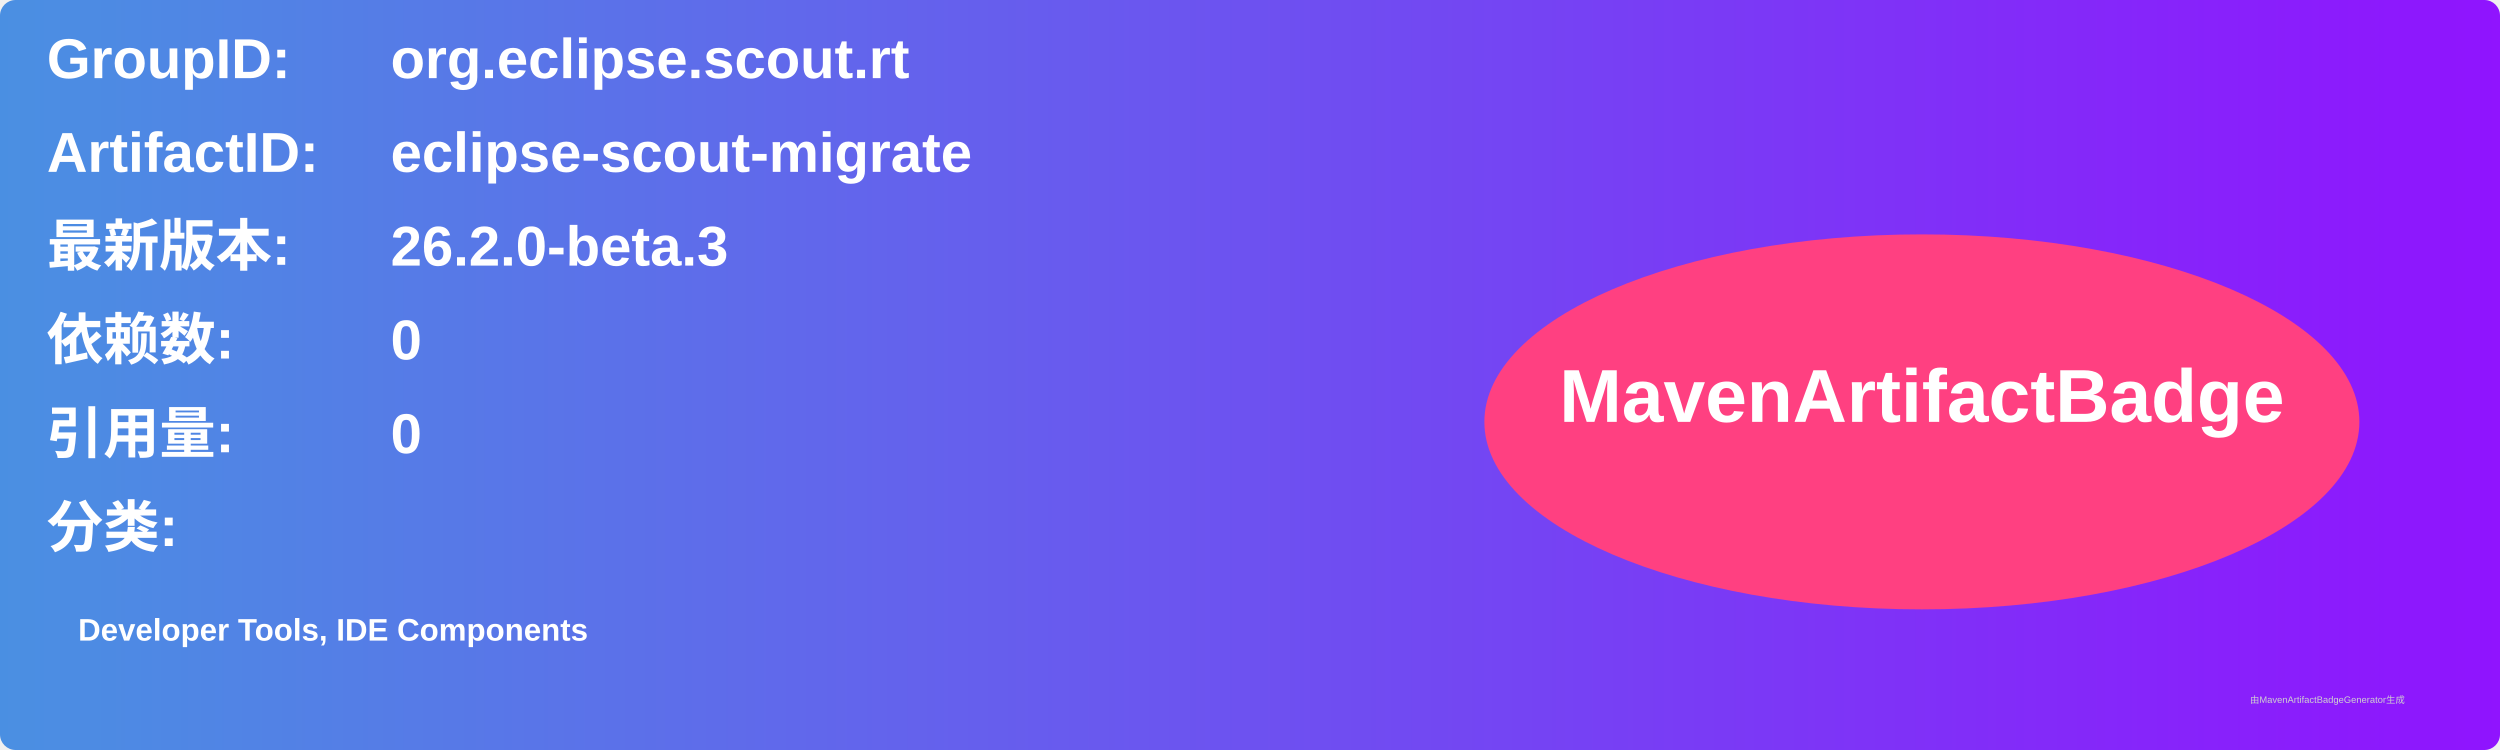
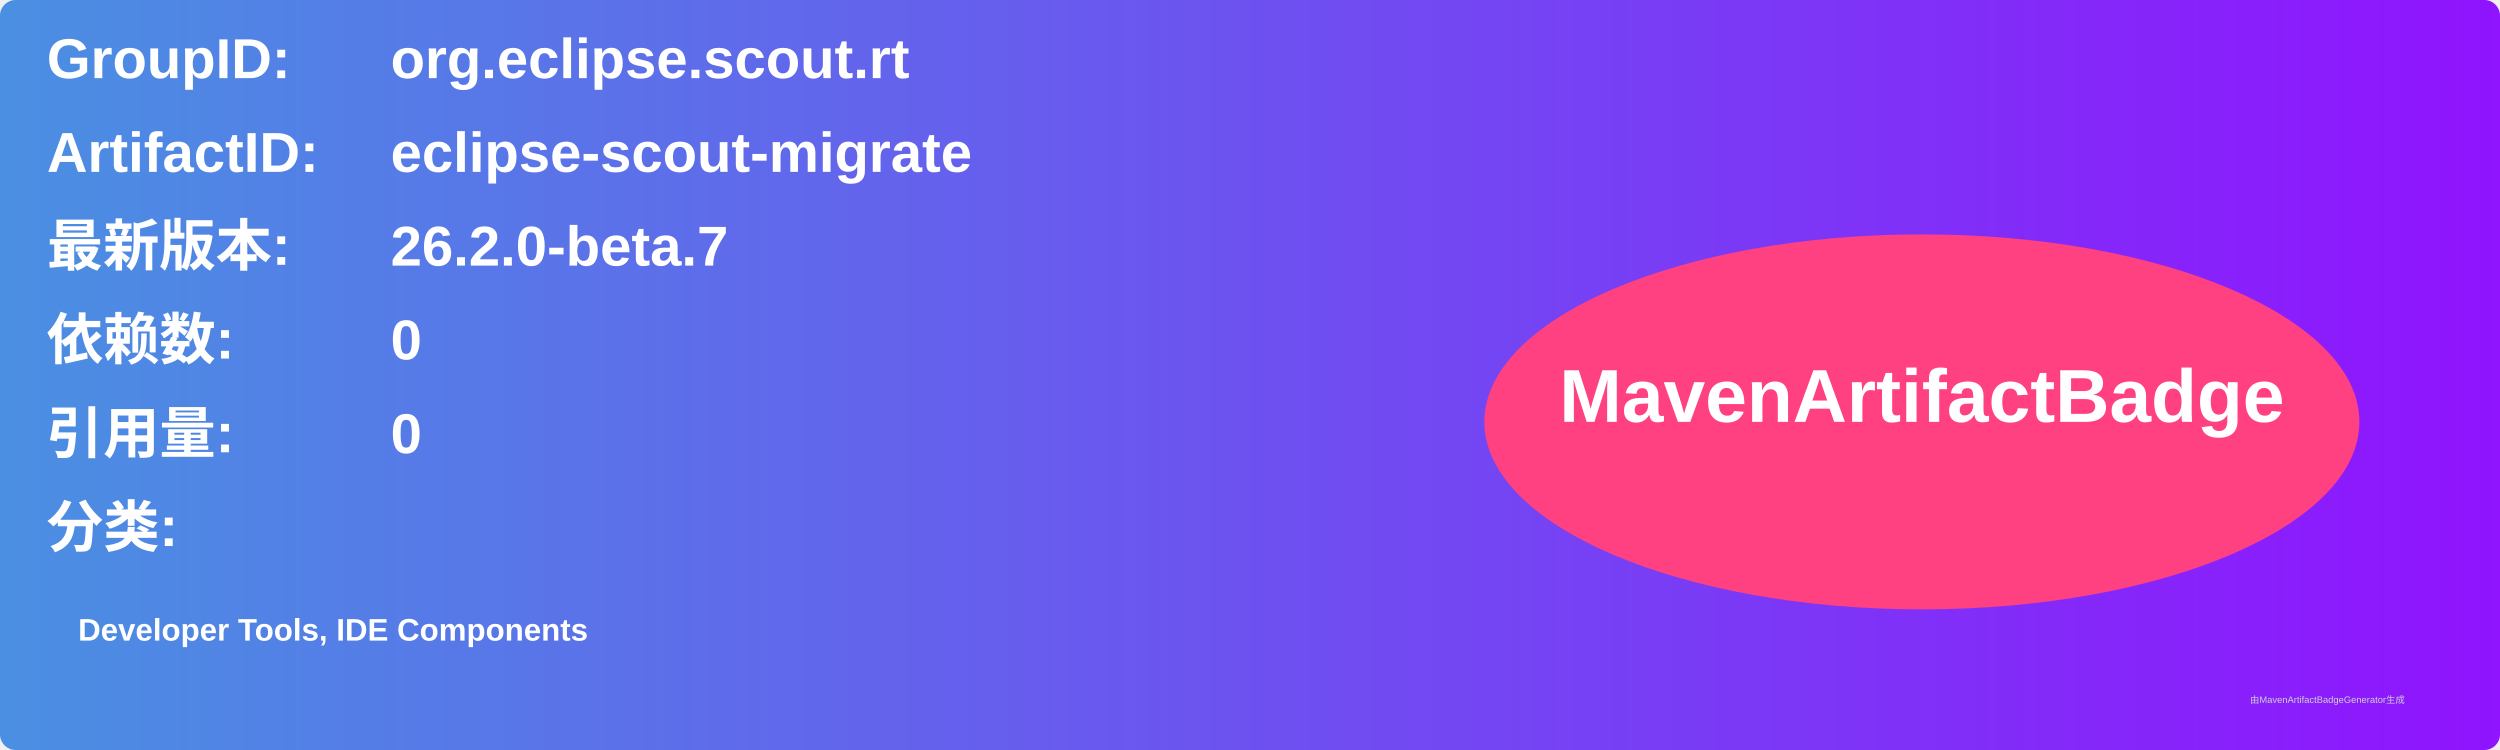
<svg xmlns="http://www.w3.org/2000/svg" width="800" height="240" viewBox="0 0 800 240">
  <linearGradient id="grad" x1="0%" y1="0%" x2="100%" y2="0%">
    <stop offset="0%" stop-color="#4a90e2" />
    <stop offset="100%" stop-color="#9013fe" />
  </linearGradient>
  <rect width="100%" height="100%" rx="5" ry="5" fill="url(#grad)" />
  <g transform="translate(15, 15)">
    <text x="0" y="10" font-family="Arial" font-size="18" fill="white" font-weight="bold" width="260">GroupID:</text>
    <text x="110" y="10" font-family="Arial" font-size="18" fill="white" font-weight="bold" width="460">org.eclipse.scout.rt</text>
    <text x="0" y="40" font-family="Arial" font-size="18" fill="white" font-weight="bold" width="260">ArtifactID:</text>
    <text x="110" y="40" font-family="Arial" font-size="18" fill="white" font-weight="bold" width="460">eclipse-scout-migrate</text>
    <text x="0" y="70" font-family="Arial" font-size="18" fill="white" font-weight="bold">最新版本:</text>
    <text x="110" y="70" font-family="Arial" font-size="18" fill="white" font-weight="bold">
-       <tspan font-weight="bold">26.2.0-beta.3</tspan>
+       <tspan font-weight="bold">26.2.0-beta.7</tspan>
    </text>
    <text x="0" y="100" font-family="Arial" font-size="18" fill="white" font-weight="bold">依赖数: </text>
    <text x="110" y="100" font-family="Arial" font-size="18" fill="white">
      <tspan font-weight="bold">0</tspan>
    </text>
    <text x="0" y="130" font-family="Arial" font-size="18" fill="white" font-weight="bold">引用量: </text>
    <text x="110" y="130" font-family="Arial" font-size="18" fill="white">
      <tspan font-weight="bold">0</tspan>
    </text>
    <text x="0" y="160" font-family="Arial" font-size="18" fill="white" font-weight="bold">分类:</text>
    <text x="10" y="190" font-family="Arial" font-size="10" fill="white">
      <tspan font-weight="bold">Developer Tools, IDE Components</tspan>
    </text>
    <ellipse cx="600" cy="120" rx="140" ry="60" fill="#ff4081" />
    <text x="600" y="120" text-anchor="middle" font-family="Arial" font-size="24" fill="white" font-weight="bold">MavenArtifactBadge</text>
  </g>
  <text x="720" y="225" font-family="Arial" font-size="3" fill="#d0d0d0">由MavenArtifactBadgeGenerator生成</text>
</svg>
